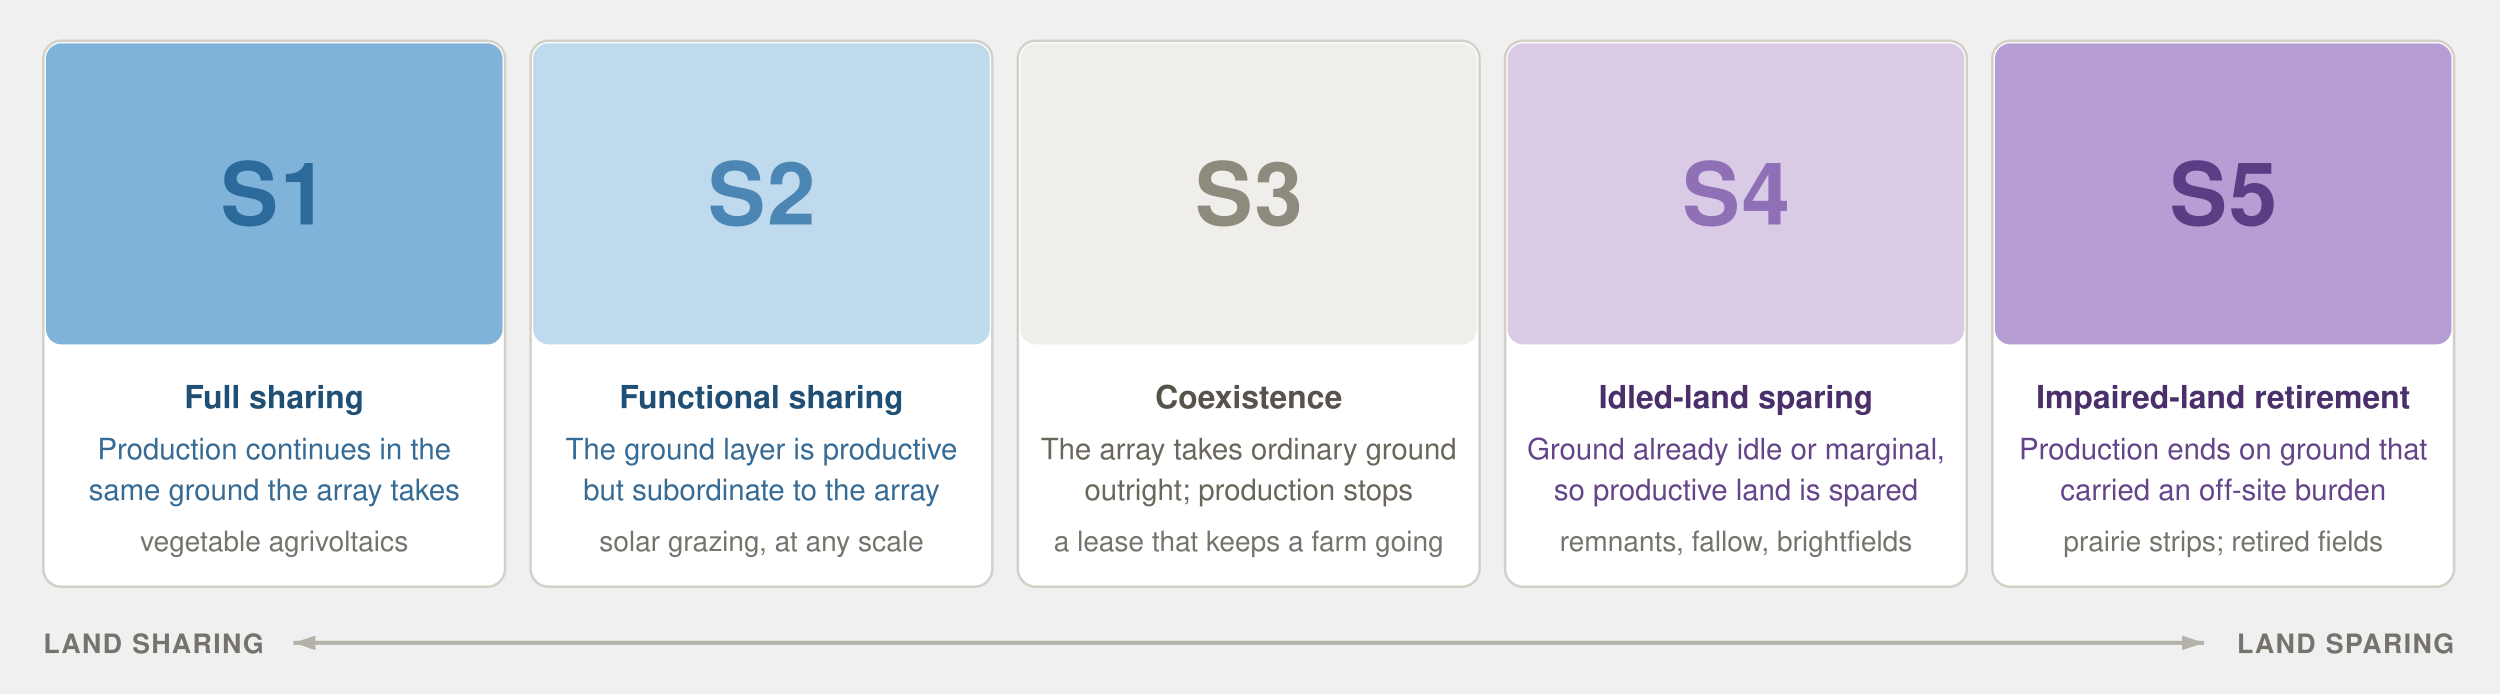
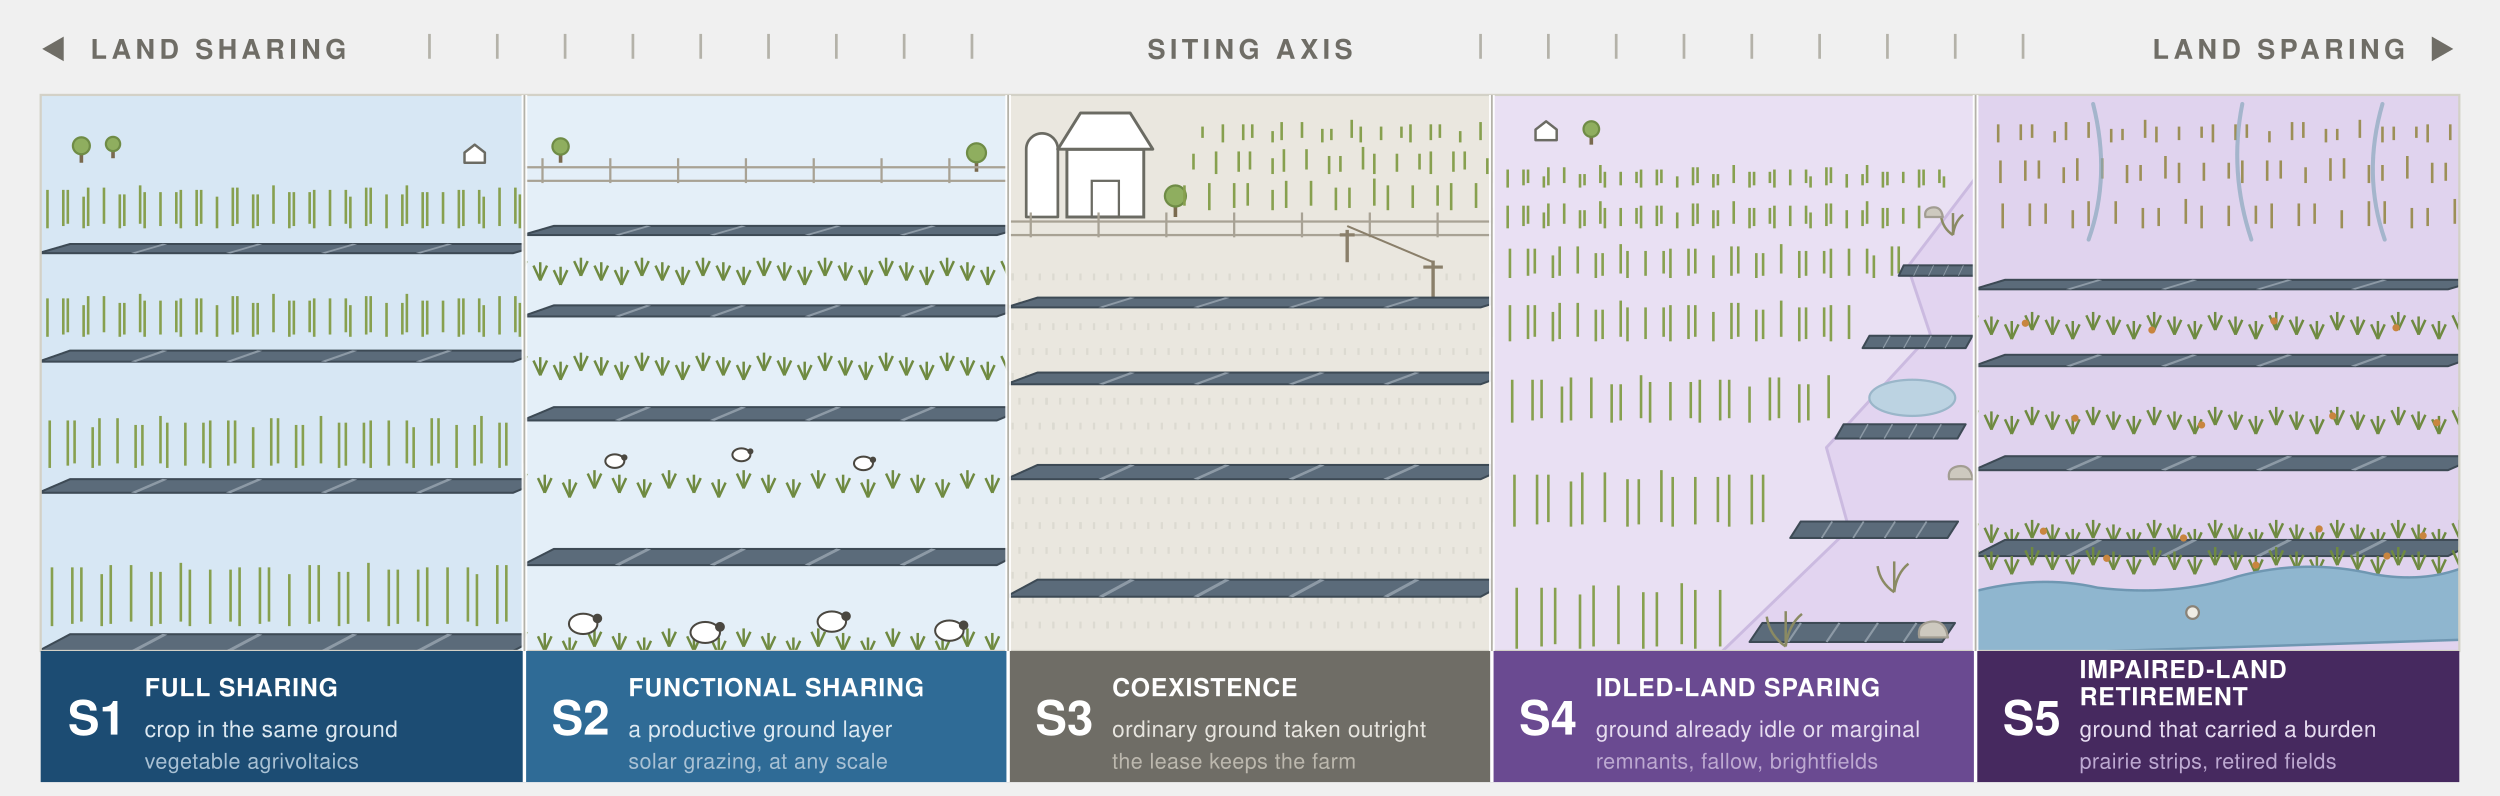
- <svg xmlns="http://www.w3.org/2000/svg" width="980" height="272" viewBox="0 0 980 272" role="img">
+ <svg xmlns="http://www.w3.org/2000/svg" width="1106" height="352" viewBox="0 0 1106 352" role="img">
  <style>
text{font-family:ui-sans-serif,system-ui,-apple-system,"Segoe UI",Helvetica,Arial,sans-serif}
- .pc{font-size:34px;font-weight:700;letter-spacing:.02em}
- .pn{font-size:12.5px;font-weight:600}
- .pd{font-size:11.5px}
- .pf{font-size:11px;fill:#75736c}
- .dir{font-size:10.5px;font-weight:700;letter-spacing:.05em;fill:#75736c}
- .sh{fill:#1f4f75}.shd{fill:#356b95}
- .ct{fill:#57534b}.ctd{fill:#6b665c}
- .sp{fill:#4a2f6b}.spd{fill:#65458a}
+ .hd{font-size:12px;font-weight:700;letter-spacing:.16em;fill:#6f6d66}
+ .cd{font-size:21px;font-weight:700;fill:#ffffff}
+ .nm{font-size:11px;font-weight:700;letter-spacing:.03em;fill:#ffffff}
+ .ca{font-size:10px;letter-spacing:.02em}
+ .ac{font-size:9.5px;letter-spacing:.02em}
+ .ca-b{fill:#dce8f1}.ac-b{fill:#a9c1d4}
+ .ca-n{fill:#e7e5df}.ac-n{fill:#bcb8ae}
+ .ca-p{fill:#e6dcf0}.ac-p{fill:#bda9d1}
</style>
  <defs>
-     <marker id="ar" viewBox="0 0 10 10" refX="9" refY="5" markerWidth="6" markerHeight="6" orient="auto">
-       <path d="M0,2 L9,5 L0,8 z" fill="#b4b2a9" />
-     </marker>
-     <marker id="al" viewBox="0 0 10 10" refX="1" refY="5" markerWidth="6" markerHeight="6" orient="auto">
-       <path d="M10,2 L1,5 L10,8 z" fill="#b4b2a9" />
-     </marker>
+     <g id="row">
+       <polygon points="0,0 60,0 64,-7 4,-7" fill="#5b6b7a" stroke="#3d4a55" stroke-width="0.9" stroke-linejoin="round" vector-effect="non-scaling-stroke" />
+       <g stroke="#8d9aa6" stroke-width="0.7" vector-effect="non-scaling-stroke">
+         <path d="M12,0 L16,-7 M24,0 L28,-7 M36,0 L40,-7 M48,0 L52,-7" />
+       </g>
+     </g>
+     <g id="tree">
+       <line x1="0" y1="0" x2="0" y2="-10" stroke="#7a6a4e" stroke-width="1.6" vector-effect="non-scaling-stroke" />
+       <circle cx="0" cy="-15" r="7.5" fill="#8fae5f" stroke="#6f8c46" stroke-width="1" vector-effect="non-scaling-stroke" />
+     </g>
+     <g id="house">
+       <polygon points="-9,0 -9,-9 0,-16 9,-9 9,0" fill="#ffffff" stroke="#6b6b63" stroke-width="1.1" stroke-linejoin="round" vector-effect="non-scaling-stroke" />
+     </g>
+     <g id="sheep">
+       <ellipse cx="0" cy="-4" rx="4.2" ry="3" fill="#ffffff" stroke="#4a4740" stroke-width="0.9" vector-effect="non-scaling-stroke" />
+       <circle cx="4.2" cy="-5.6" r="1.4" fill="#4a4740" />
+     </g>
+     <g id="tuft">
+       <line x1="0" y1="0" x2="-3" y2="-6.5" stroke="#6f8a41" stroke-width="1.1" vector-effect="non-scaling-stroke" />
+       <line x1="0" y1="0" x2="0" y2="-8" stroke="#6f8a41" stroke-width="1.1" vector-effect="non-scaling-stroke" />
+       <line x1="0" y1="0" x2="3" y2="-6.5" stroke="#6f8a41" stroke-width="1.1" vector-effect="non-scaling-stroke" />
+     </g>
+     <g id="scrub">
+       <path d="M0,0 q-6,-4 -7,-11 M0,0 q1,-8 6,-12 M0,0 v-13" fill="none" stroke="#8a8a63" stroke-width="1.1" vector-effect="non-scaling-stroke" />
+     </g>
+     <g id="pole">
+       <line x1="0" y1="0" x2="0" y2="-26" stroke="#8a7f6a" stroke-width="1.5" vector-effect="non-scaling-stroke" />
+       <line x1="-6" y1="-22" x2="6" y2="-22" stroke="#8a7f6a" stroke-width="1.4" vector-effect="non-scaling-stroke" />
+     </g>
+     <g id="stone">
+       <path d="M-6,0 q-1,-5 4,-6 q6,-1 7,6 z" fill="#cdc9bf" stroke="#a29d92" stroke-width="1" stroke-linejoin="round" vector-effect="non-scaling-stroke" />
+     </g>
+     <clipPath id="p0">
+       <rect x="18" y="42" width="214" height="246" />
+     </clipPath>
+     <clipPath id="p1">
+       <rect x="232" y="42" width="214" height="246" />
+     </clipPath>
+     <clipPath id="p2">
+       <rect x="446" y="42" width="214" height="246" />
+     </clipPath>
+     <clipPath id="p3">
+       <rect x="660" y="42" width="214" height="246" />
+     </clipPath>
+     <clipPath id="p4">
+       <rect x="874" y="42" width="214" height="246" />
+     </clipPath>
  </defs>
-   <rect x="17" y="16" width="181" height="214" rx="7" fill="#ffffff" stroke="#d3d1c7" stroke-width="1" />
-   <rect x="18" y="17" width="179" height="118" rx="6" fill="#7fb3d9" />
-   <text class="pc" x="107.5" y="88" text-anchor="middle" fill="#2c6a9b">S1</text>
-   <text class="pn sh" x="107.5" y="160" text-anchor="middle">Full sharing</text>
-   <text class="pd shd" x="107.5" y="180" text-anchor="middle">Production continues in the</text>
-   <text class="pd shd" x="107.5" y="196" text-anchor="middle">same ground the array takes</text>
-   <text class="pf" x="107.5" y="216" text-anchor="middle">vegetable agrivoltaics</text>
-   <rect x="208" y="16" width="181" height="214" rx="7" fill="#ffffff" stroke="#d3d1c7" stroke-width="1" />
-   <rect x="209" y="17" width="179" height="118" rx="6" fill="#bfdaec" />
-   <text class="pc" x="298.5" y="88" text-anchor="middle" fill="#4b86b4">S2</text>
-   <text class="pn sh" x="298.5" y="160" text-anchor="middle">Functional sharing</text>
-   <text class="pd shd" x="298.5" y="180" text-anchor="middle">The ground layer is productive</text>
-   <text class="pd shd" x="298.5" y="196" text-anchor="middle">but subordinate to the array</text>
-   <text class="pf" x="298.5" y="216" text-anchor="middle">solar grazing, at any scale</text>
-   <rect x="399" y="16" width="181" height="214" rx="7" fill="#ffffff" stroke="#d3d1c7" stroke-width="1" />
-   <rect x="400" y="17" width="179" height="118" rx="6" fill="#efeeea" />
-   <text class="pc" x="489.5" y="88" text-anchor="middle" fill="#8f8a7e">S3</text>
-   <text class="pn ct" x="489.5" y="160" text-anchor="middle">Coexistence</text>
-   <text class="pd ctd" x="489.5" y="180" text-anchor="middle">The array takes ordinary ground</text>
-   <text class="pd ctd" x="489.5" y="196" text-anchor="middle">outright; production stops</text>
-   <text class="pf" x="489.5" y="216" text-anchor="middle">a lease that keeps a farm going</text>
-   <rect x="590" y="16" width="181" height="214" rx="7" fill="#ffffff" stroke="#d3d1c7" stroke-width="1" />
-   <rect x="591" y="17" width="179" height="118" rx="6" fill="#d9cbe6" />
-   <text class="pc" x="680.5" y="88" text-anchor="middle" fill="#8f70b7">S4</text>
-   <text class="pn sp" x="680.5" y="160" text-anchor="middle">Idled-land sparing</text>
-   <text class="pd spd" x="680.5" y="180" text-anchor="middle">Ground already idle or marginal,</text>
-   <text class="pd spd" x="680.5" y="196" text-anchor="middle">so productive land is spared</text>
-   <text class="pf" x="680.5" y="216" text-anchor="middle">remnants, fallow, brightfields</text>
-   <rect x="781" y="16" width="181" height="214" rx="7" fill="#ffffff" stroke="#d3d1c7" stroke-width="1" />
-   <rect x="782" y="17" width="179" height="118" rx="6" fill="#b69ed4" />
-   <text class="pc" x="871.5" y="88" text-anchor="middle" fill="#5a3d84">S5</text>
-   <text class="pn sp" x="871.5" y="160" text-anchor="middle">Impaired-land retirement</text>
-   <text class="pd spd" x="871.5" y="180" text-anchor="middle">Production ends on ground that</text>
-   <text class="pd spd" x="871.5" y="196" text-anchor="middle">carried an off-site burden</text>
-   <text class="pf" x="871.5" y="216" text-anchor="middle">prairie strips; retired fields</text>
-   <text class="dir" x="17" y="256">LAND SHARING</text>
-   <line x1="115" y1="252" x2="864" y2="252" stroke="#b4b2a9" stroke-width="1.6" marker-start="url(#al)" marker-end="url(#ar)" />
-   <text class="dir" x="962" y="256" text-anchor="end">LAND SPARING</text>
+   <text class="hd" x="18" y="26">◀</text>
+   <text class="hd" x="40" y="26">LAND SHARING</text>
+   <g stroke="#b4b2a9" stroke-width="1.2">
+     <path d="M190,15 v11 M220,15 v11 M250,15 v11 M280,15 v11 M310,15 v11 M340,15 v11 M370,15 v11 M400,15 v11 M430,15 v11" />
+   </g>
+   <text class="hd" x="553" y="26" text-anchor="middle">SITING AXIS</text>
+   <g stroke="#b4b2a9" stroke-width="1.2">
+     <path d="M655,15 v11 M685,15 v11 M715,15 v11 M745,15 v11 M775,15 v11 M805,15 v11 M835,15 v11 M865,15 v11 M895,15 v11" />
+   </g>
+   <text class="hd" x="1064" y="26" text-anchor="end">LAND SPARING</text>
+   <text class="hd" x="1086" y="26" text-anchor="end">▶</text>
+   <g clip-path="url(#p0)">
+     <rect x="18" y="42" width="214" height="246" fill="#d7e7f4" />
+     <use href="#tree" transform="translate(36,72) scale(0.5)" />
+     <use href="#tree" transform="translate(50,70) scale(0.42)" />
+     <use href="#house" transform="translate(210,72) scale(0.5)" />
+     <g stroke="#87a04f" stroke-width="1.15">
+       <path d="M14,99 v-14 M21,101 v-17 M28,100 v-16 M30,99 v-15 M37,101 v-14 M39,100 v-17 M46,99 v-16 M53,101 v-15 M55,100 v-14 M62,99 v-17 M64,101 v-16 M71,100 v-15 M78,99 v-14 M80,101 v-17 M87,100 v-16 M89,99 v-15 M96,101 v-14 M103,100 v-17 M105,99 v-16 M112,101 v-15 M114,100 v-14 M121,99 v-17 M128,101 v-16 M130,100 v-15 M137,99 v-14 M139,101 v-17 M146,100 v-16 M153,99 v-15 M155,101 v-14 M162,100 v-17 M164,99 v-16 M171,101 v-15 M178,100 v-14 M180,99 v-17 M187,101 v-16 M189,100 v-15 M196,99 v-14 M203,101 v-17 M205,100 v-16 M212,99 v-15 M214,101 v-14 M221,100 v-17 M228,99 v-16 M230,101 v-15" />
+     </g>
+     <use href="#row" transform="translate(17,112) scale(3.5,0.58)" />
+     <g stroke="#87a04f" stroke-width="1.15">
+       <path d="M14,147 v-14 M21,149 v-17 M28,148 v-16 M30,147 v-15 M37,149 v-14 M39,148 v-17 M46,147 v-16 M53,149 v-15 M55,148 v-14 M62,147 v-17 M64,149 v-16 M71,148 v-15 M78,147 v-14 M80,149 v-17 M87,148 v-16 M89,147 v-15 M96,149 v-14 M103,148 v-17 M105,147 v-16 M112,149 v-15 M114,148 v-14 M121,147 v-17 M128,149 v-16 M130,148 v-15 M137,147 v-14 M139,149 v-17 M146,148 v-16 M153,147 v-15 M155,149 v-14 M162,148 v-17 M164,147 v-16 M171,149 v-15 M178,148 v-14 M180,147 v-17 M187,149 v-16 M189,148 v-15 M196,147 v-14 M203,149 v-17 M205,148 v-16 M212,147 v-15 M214,149 v-14 M221,148 v-17 M228,147 v-16 M230,149 v-15" />
+     </g>
+     <use href="#row" transform="translate(17,160) scale(3.5,0.7)" />
+     <g stroke="#87a04f" stroke-width="1.15">
+       <path d="M14,205 v-18 M22,207 v-21 M30,206 v-20 M33,205 v-19 M41,207 v-18 M44,206 v-21 M52,205 v-20 M60,207 v-19 M63,206 v-18 M71,205 v-21 M74,207 v-20 M82,206 v-19 M90,205 v-18 M93,207 v-21 M101,206 v-20 M104,205 v-19 M112,207 v-18 M120,206 v-21 M123,205 v-20 M131,207 v-19 M134,206 v-18 M142,205 v-21 M150,207 v-20 M153,206 v-19 M161,205 v-18 M164,207 v-21 M172,206 v-20 M180,205 v-19 M183,207 v-18 M191,206 v-21 M194,205 v-20 M202,207 v-19 M210,206 v-18 M213,205 v-21 M221,207 v-20 M224,206 v-19 M232,205 v-18" />
+     </g>
+     <use href="#row" transform="translate(17,218) scale(3.5,0.86)" />
+     <g stroke="#87a04f" stroke-width="1.15">
+       <path d="M14,275 v-23 M23,277 v-26 M32,276 v-25 M36,275 v-24 M45,277 v-23 M49,276 v-26 M58,275 v-25 M67,277 v-24 M71,276 v-23 M80,275 v-26 M84,277 v-25 M93,276 v-24 M102,275 v-23 M106,277 v-26 M115,276 v-25 M119,275 v-24 M128,277 v-23 M137,276 v-26 M141,275 v-25 M150,277 v-24 M154,276 v-23 M163,275 v-26 M172,277 v-25 M176,276 v-24 M185,275 v-23 M189,277 v-26 M198,276 v-25 M207,275 v-24 M211,277 v-23 M220,276 v-26 M224,275 v-25 M233,277 v-24" />
+     </g>
+     <use href="#row" transform="translate(17,288) scale(3.5,1.06)" />
+   </g>
+   <g clip-path="url(#p1)">
+     <rect x="232" y="42" width="214" height="246" fill="#e4eff8" />
+     <use href="#tree" transform="translate(248,72) scale(0.48)" />
+     <use href="#tree" transform="translate(432,76) scale(0.56)" />
+     <g stroke="#a8a294" stroke-width="1">
+       <path d="M232,80 h214 M232,74 h214" />
+       <path d="M240,81 v-11" />
+       <path d="M270,81 v-11" />
+       <path d="M300,81 v-11" />
+       <path d="M330,81 v-11" />
+       <path d="M360,81 v-11" />
+       <path d="M390,81 v-11" />
+       <path d="M420,81 v-11" />
+     </g>
+     <use href="#row" transform="translate(231,104) scale(3.5,0.58)" />
+     <use href="#tuft" x="230" y="122" />
+     <use href="#tuft" x="239" y="124" />
+     <use href="#tuft" x="248" y="126" />
+     <use href="#tuft" x="257" y="122" />
+     <use href="#tuft" x="266" y="124" />
+     <use href="#tuft" x="275" y="126" />
+     <use href="#tuft" x="284" y="122" />
+     <use href="#tuft" x="293" y="124" />
+     <use href="#tuft" x="302" y="126" />
+     <use href="#tuft" x="311" y="122" />
+     <use href="#tuft" x="320" y="124" />
+     <use href="#tuft" x="329" y="126" />
+     <use href="#tuft" x="338" y="122" />
+     <use href="#tuft" x="347" y="124" />
+     <use href="#tuft" x="356" y="126" />
+     <use href="#tuft" x="365" y="122" />
+     <use href="#tuft" x="374" y="124" />
+     <use href="#tuft" x="383" y="126" />
+     <use href="#tuft" x="392" y="122" />
+     <use href="#tuft" x="401" y="124" />
+     <use href="#tuft" x="410" y="126" />
+     <use href="#tuft" x="419" y="122" />
+     <use href="#tuft" x="428" y="124" />
+     <use href="#tuft" x="437" y="126" />
+     <use href="#tuft" x="446" y="122" />
+     <use href="#row" transform="translate(231,140) scale(3.5,0.7)" />
+     <use href="#tuft" x="230" y="164" />
+     <use href="#tuft" x="239" y="166" />
+     <use href="#tuft" x="248" y="168" />
+     <use href="#tuft" x="257" y="164" />
+     <use href="#tuft" x="266" y="166" />
+     <use href="#tuft" x="275" y="168" />
+     <use href="#tuft" x="284" y="164" />
+     <use href="#tuft" x="293" y="166" />
+     <use href="#tuft" x="302" y="168" />
+     <use href="#tuft" x="311" y="164" />
+     <use href="#tuft" x="320" y="166" />
+     <use href="#tuft" x="329" y="168" />
+     <use href="#tuft" x="338" y="164" />
+     <use href="#tuft" x="347" y="166" />
+     <use href="#tuft" x="356" y="168" />
+     <use href="#tuft" x="365" y="164" />
+     <use href="#tuft" x="374" y="166" />
+     <use href="#tuft" x="383" y="168" />
+     <use href="#tuft" x="392" y="164" />
+     <use href="#tuft" x="401" y="166" />
+     <use href="#tuft" x="410" y="168" />
+     <use href="#tuft" x="419" y="164" />
+     <use href="#tuft" x="428" y="166" />
+     <use href="#tuft" x="437" y="168" />
+     <use href="#tuft" x="446" y="164" />
+     <use href="#row" transform="translate(231,186) scale(3.5,0.84)" />
+     <use href="#tuft" x="230" y="216" />
+     <use href="#tuft" x="241" y="218" />
+     <use href="#tuft" x="252" y="220" />
+     <use href="#tuft" x="263" y="216" />
+     <use href="#tuft" x="274" y="218" />
+     <use href="#tuft" x="285" y="220" />
+     <use href="#tuft" x="296" y="216" />
+     <use href="#tuft" x="307" y="218" />
+     <use href="#tuft" x="318" y="220" />
+     <use href="#tuft" x="329" y="216" />
+     <use href="#tuft" x="340" y="218" />
+     <use href="#tuft" x="351" y="220" />
+     <use href="#tuft" x="362" y="216" />
+     <use href="#tuft" x="373" y="218" />
+     <use href="#tuft" x="384" y="220" />
+     <use href="#tuft" x="395" y="216" />
+     <use href="#tuft" x="406" y="218" />
+     <use href="#tuft" x="417" y="220" />
+     <use href="#tuft" x="428" y="216" />
+     <use href="#tuft" x="439" y="218" />
+     <use href="#row" transform="translate(231,250) scale(3.5,1.02)" />
+     <use href="#tuft" x="230" y="286" />
+     <use href="#tuft" x="241" y="288" />
+     <use href="#tuft" x="252" y="290" />
+     <use href="#tuft" x="263" y="286" />
+     <use href="#tuft" x="274" y="288" />
+     <use href="#tuft" x="285" y="290" />
+     <use href="#tuft" x="296" y="286" />
+     <use href="#tuft" x="307" y="288" />
+     <use href="#tuft" x="318" y="290" />
+     <use href="#tuft" x="329" y="286" />
+     <use href="#tuft" x="340" y="288" />
+     <use href="#tuft" x="351" y="290" />
+     <use href="#tuft" x="362" y="286" />
+     <use href="#tuft" x="373" y="288" />
+     <use href="#tuft" x="384" y="290" />
+     <use href="#tuft" x="395" y="286" />
+     <use href="#tuft" x="406" y="288" />
+     <use href="#tuft" x="417" y="290" />
+     <use href="#tuft" x="428" y="286" />
+     <use href="#tuft" x="439" y="288" />
+     <use href="#sheep" transform="translate(272,208) scale(1.0)" />
+     <use href="#sheep" transform="translate(328,205) scale(0.95)" />
+     <use href="#sheep" transform="translate(382,209) scale(1.0)" />
+     <use href="#sheep" transform="translate(258,282) scale(1.5)" />
+     <use href="#sheep" transform="translate(312,286) scale(1.55)" />
+     <use href="#sheep" transform="translate(368,281) scale(1.5)" />
+     <use href="#sheep" transform="translate(420,285) scale(1.5)" />
+   </g>
+   <g clip-path="url(#p2)">
+     <rect x="446" y="42" width="214" height="246" fill="#eae7df" />
+     <path d="M454,96 v-30 a7,7 0 0 1 14,0 v30 z" fill="#ffffff" stroke="#6b6b63" stroke-width="1.2" stroke-linejoin="round" />
+     <rect x="472" y="66" width="34" height="30" fill="#ffffff" stroke="#6b6b63" stroke-width="1.3" />
+     <polygon points="468,66 478,50 500,50 510,66" fill="#ffffff" stroke="#6b6b63" stroke-width="1.3" stroke-linejoin="round" />
+     <rect x="483" y="80" width="12" height="16" fill="none" stroke="#6b6b63" stroke-width="1" />
+     <use href="#tree" transform="translate(520,96) scale(0.62)" />
+     <g stroke="#87a04f" stroke-width="1.15">
+       <path d="M532,61 v-5 M541,63 v-8 M550,62 v-7 M554,61 v-6 M563,63 v-5 M567,62 v-8 M576,61 v-7 M585,63 v-6 M589,62 v-5 M598,61 v-8 M602,63 v-7 M611,62 v-6 M620,61 v-5 M624,63 v-8 M633,62 v-7 M637,61 v-6 M646,63 v-5 M655,62 v-8" />
+     </g>
+     <g stroke="#87a04f" stroke-width="1.15">
+       <path d="M528,75 v-7 M538,77 v-10 M548,76 v-9 M553,75 v-8 M563,77 v-7 M568,76 v-10 M578,75 v-9 M588,77 v-8 M593,76 v-7 M603,75 v-10 M608,77 v-9 M618,76 v-8 M628,75 v-7 M633,77 v-10 M643,76 v-9 M648,75 v-8 M658,77 v-7" />
+     </g>
+     <g stroke="#87a04f" stroke-width="1.15">
+       <path d="M524,91 v-9 M535,93 v-12 M546,92 v-11 M552,91 v-10 M563,93 v-9 M569,92 v-12 M580,91 v-11 M591,93 v-10 M597,92 v-9 M608,91 v-12 M614,93 v-11 M625,92 v-10 M636,91 v-9 M642,93 v-12 M653,92 v-11" />
+     </g>
+     <g stroke="#a8a294" stroke-width="1">
+       <path d="M446,104 h214 M446,98 h214" />
+       <path d="M456,105 v-11" />
+       <path d="M486,105 v-11" />
+       <path d="M516,105 v-11" />
+       <path d="M546,105 v-11" />
+       <path d="M576,105 v-11" />
+       <path d="M606,105 v-11" />
+       <path d="M636,105 v-11" />
+     </g>
+     <g stroke="#dcdad1" stroke-width="1">
+       <path d="M448,124 v-3" />
+       <path d="M454,124 v-3" />
+       <path d="M460,124 v-3" />
+       <path d="M466,124 v-3" />
+       <path d="M472,124 v-3" />
+       <path d="M478,124 v-3" />
+       <path d="M484,124 v-3" />
+       <path d="M490,124 v-3" />
+       <path d="M496,124 v-3" />
+       <path d="M502,124 v-3" />
+       <path d="M508,124 v-3" />
+       <path d="M514,124 v-3" />
+       <path d="M520,124 v-3" />
+       <path d="M526,124 v-3" />
+       <path d="M532,124 v-3" />
+       <path d="M538,124 v-3" />
+       <path d="M544,124 v-3" />
+       <path d="M550,124 v-3" />
+       <path d="M556,124 v-3" />
+       <path d="M562,124 v-3" />
+       <path d="M568,124 v-3" />
+       <path d="M574,124 v-3" />
+       <path d="M580,124 v-3" />
+       <path d="M586,124 v-3" />
+       <path d="M592,124 v-3" />
+       <path d="M598,124 v-3" />
+       <path d="M604,124 v-3" />
+       <path d="M610,124 v-3" />
+       <path d="M616,124 v-3" />
+       <path d="M622,124 v-3" />
+       <path d="M628,124 v-3" />
+       <path d="M634,124 v-3" />
+       <path d="M640,124 v-3" />
+       <path d="M646,124 v-3" />
+       <path d="M652,124 v-3" />
+       <path d="M448,124 v-3" />
+       <path d="M451,135 v-3" />
+       <path d="M457,135 v-3" />
+       <path d="M463,135 v-3" />
+       <path d="M469,135 v-3" />
+       <path d="M475,135 v-3" />
+       <path d="M481,135 v-3" />
+       <path d="M487,135 v-3" />
+       <path d="M493,135 v-3" />
+       <path d="M499,135 v-3" />
+       <path d="M505,135 v-3" />
+       <path d="M511,135 v-3" />
+       <path d="M517,135 v-3" />
+       <path d="M523,135 v-3" />
+       <path d="M529,135 v-3" />
+       <path d="M535,135 v-3" />
+       <path d="M541,135 v-3" />
+       <path d="M547,135 v-3" />
+       <path d="M553,135 v-3" />
+       <path d="M559,135 v-3" />
+       <path d="M565,135 v-3" />
+       <path d="M571,135 v-3" />
+       <path d="M577,135 v-3" />
+       <path d="M583,135 v-3" />
+       <path d="M589,135 v-3" />
+       <path d="M595,135 v-3" />
+       <path d="M601,135 v-3" />
+       <path d="M607,135 v-3" />
+       <path d="M613,135 v-3" />
+       <path d="M619,135 v-3" />
+       <path d="M625,135 v-3" />
+       <path d="M631,135 v-3" />
+       <path d="M637,135 v-3" />
+       <path d="M643,135 v-3" />
+       <path d="M649,135 v-3" />
+       <path d="M655,135 v-3" />
+       <path d="M451,135 v-3" />
+       <path d="M454,146 v-3" />
+       <path d="M460,146 v-3" />
+       <path d="M466,146 v-3" />
+       <path d="M472,146 v-3" />
+       <path d="M478,146 v-3" />
+       <path d="M484,146 v-3" />
+       <path d="M490,146 v-3" />
+       <path d="M496,146 v-3" />
+       <path d="M502,146 v-3" />
+       <path d="M508,146 v-3" />
+       <path d="M514,146 v-3" />
+       <path d="M520,146 v-3" />
+       <path d="M526,146 v-3" />
+       <path d="M532,146 v-3" />
+       <path d="M538,146 v-3" />
+       <path d="M544,146 v-3" />
+       <path d="M550,146 v-3" />
+       <path d="M556,146 v-3" />
+       <path d="M562,146 v-3" />
+       <path d="M568,146 v-3" />
+       <path d="M574,146 v-3" />
+       <path d="M580,146 v-3" />
+       <path d="M586,146 v-3" />
+       <path d="M592,146 v-3" />
+       <path d="M598,146 v-3" />
+       <path d="M604,146 v-3" />
+       <path d="M610,146 v-3" />
+       <path d="M616,146 v-3" />
+       <path d="M622,146 v-3" />
+       <path d="M628,146 v-3" />
+       <path d="M634,146 v-3" />
+       <path d="M640,146 v-3" />
+       <path d="M646,146 v-3" />
+       <path d="M652,146 v-3" />
+       <path d="M448,146 v-3" />
+       <path d="M454,146 v-3" />
+       <path d="M457,157 v-3" />
+       <path d="M463,157 v-3" />
+       <path d="M469,157 v-3" />
+       <path d="M475,157 v-3" />
+       <path d="M481,157 v-3" />
+       <path d="M487,157 v-3" />
+       <path d="M493,157 v-3" />
+       <path d="M499,157 v-3" />
+       <path d="M505,157 v-3" />
+       <path d="M511,157 v-3" />
+       <path d="M517,157 v-3" />
+       <path d="M523,157 v-3" />
+       <path d="M529,157 v-3" />
+       <path d="M535,157 v-3" />
+       <path d="M541,157 v-3" />
+       <path d="M547,157 v-3" />
+       <path d="M553,157 v-3" />
+       <path d="M559,157 v-3" />
+       <path d="M565,157 v-3" />
+       <path d="M571,157 v-3" />
+       <path d="M577,157 v-3" />
+       <path d="M583,157 v-3" />
+       <path d="M589,157 v-3" />
+       <path d="M595,157 v-3" />
+       <path d="M601,157 v-3" />
+       <path d="M607,157 v-3" />
+       <path d="M613,157 v-3" />
+       <path d="M619,157 v-3" />
+       <path d="M625,157 v-3" />
+       <path d="M631,157 v-3" />
+       <path d="M637,157 v-3" />
+       <path d="M643,157 v-3" />
+       <path d="M649,157 v-3" />
+       <path d="M655,157 v-3" />
+       <path d="M451,157 v-3" />
+       <path d="M457,157 v-3" />
+       <path d="M460,168 v-3" />
+       <path d="M466,168 v-3" />
+       <path d="M472,168 v-3" />
+       <path d="M478,168 v-3" />
+       <path d="M484,168 v-3" />
+       <path d="M490,168 v-3" />
+       <path d="M496,168 v-3" />
+       <path d="M502,168 v-3" />
+       <path d="M508,168 v-3" />
+       <path d="M514,168 v-3" />
+       <path d="M520,168 v-3" />
+       <path d="M526,168 v-3" />
+       <path d="M532,168 v-3" />
+       <path d="M538,168 v-3" />
+       <path d="M544,168 v-3" />
+       <path d="M550,168 v-3" />
+       <path d="M556,168 v-3" />
+       <path d="M562,168 v-3" />
+       <path d="M568,168 v-3" />
+       <path d="M574,168 v-3" />
+       <path d="M580,168 v-3" />
+       <path d="M586,168 v-3" />
+       <path d="M592,168 v-3" />
+       <path d="M598,168 v-3" />
+       <path d="M604,168 v-3" />
+       <path d="M610,168 v-3" />
+       <path d="M616,168 v-3" />
+       <path d="M622,168 v-3" />
+       <path d="M628,168 v-3" />
+       <path d="M634,168 v-3" />
+       <path d="M640,168 v-3" />
+       <path d="M646,168 v-3" />
+       <path d="M652,168 v-3" />
+       <path d="M448,168 v-3" />
+       <path d="M454,168 v-3" />
+       <path d="M460,168 v-3" />
+       <path d="M463,179 v-3" />
+       <path d="M469,179 v-3" />
+       <path d="M475,179 v-3" />
+       <path d="M481,179 v-3" />
+       <path d="M487,179 v-3" />
+       <path d="M493,179 v-3" />
+       <path d="M499,179 v-3" />
+       <path d="M505,179 v-3" />
+       <path d="M511,179 v-3" />
+       <path d="M517,179 v-3" />
+       <path d="M523,179 v-3" />
+       <path d="M529,179 v-3" />
+       <path d="M535,179 v-3" />
+       <path d="M541,179 v-3" />
+       <path d="M547,179 v-3" />
+       <path d="M553,179 v-3" />
+       <path d="M559,179 v-3" />
+       <path d="M565,179 v-3" />
+       <path d="M571,179 v-3" />
+       <path d="M577,179 v-3" />
+       <path d="M583,179 v-3" />
+       <path d="M589,179 v-3" />
+       <path d="M595,179 v-3" />
+       <path d="M601,179 v-3" />
+       <path d="M607,179 v-3" />
+       <path d="M613,179 v-3" />
+       <path d="M619,179 v-3" />
+       <path d="M625,179 v-3" />
+       <path d="M631,179 v-3" />
+       <path d="M637,179 v-3" />
+       <path d="M643,179 v-3" />
+       <path d="M649,179 v-3" />
+       <path d="M655,179 v-3" />
+       <path d="M451,179 v-3" />
+       <path d="M457,179 v-3" />
+       <path d="M463,179 v-3" />
+       <path d="M466,190 v-3" />
+       <path d="M472,190 v-3" />
+       <path d="M478,190 v-3" />
+       <path d="M484,190 v-3" />
+       <path d="M490,190 v-3" />
+       <path d="M496,190 v-3" />
+       <path d="M502,190 v-3" />
+       <path d="M508,190 v-3" />
+       <path d="M514,190 v-3" />
+       <path d="M520,190 v-3" />
+       <path d="M526,190 v-3" />
+       <path d="M532,190 v-3" />
+       <path d="M538,190 v-3" />
+       <path d="M544,190 v-3" />
+       <path d="M550,190 v-3" />
+       <path d="M556,190 v-3" />
+       <path d="M562,190 v-3" />
+       <path d="M568,190 v-3" />
+       <path d="M574,190 v-3" />
+       <path d="M580,190 v-3" />
+       <path d="M586,190 v-3" />
+       <path d="M592,190 v-3" />
+       <path d="M598,190 v-3" />
+       <path d="M604,190 v-3" />
+       <path d="M610,190 v-3" />
+       <path d="M616,190 v-3" />
+       <path d="M622,190 v-3" />
+       <path d="M628,190 v-3" />
+       <path d="M634,190 v-3" />
+       <path d="M640,190 v-3" />
+       <path d="M646,190 v-3" />
+       <path d="M652,190 v-3" />
+       <path d="M448,190 v-3" />
+       <path d="M454,190 v-3" />
+       <path d="M460,190 v-3" />
+       <path d="M466,190 v-3" />
+       <path d="M469,201 v-3" />
+       <path d="M475,201 v-3" />
+       <path d="M481,201 v-3" />
+       <path d="M487,201 v-3" />
+       <path d="M493,201 v-3" />
+       <path d="M499,201 v-3" />
+       <path d="M505,201 v-3" />
+       <path d="M511,201 v-3" />
+       <path d="M517,201 v-3" />
+       <path d="M523,201 v-3" />
+       <path d="M529,201 v-3" />
+       <path d="M535,201 v-3" />
+       <path d="M541,201 v-3" />
+       <path d="M547,201 v-3" />
+       <path d="M553,201 v-3" />
+       <path d="M559,201 v-3" />
+       <path d="M565,201 v-3" />
+       <path d="M571,201 v-3" />
+       <path d="M577,201 v-3" />
+       <path d="M583,201 v-3" />
+       <path d="M589,201 v-3" />
+       <path d="M595,201 v-3" />
+       <path d="M601,201 v-3" />
+       <path d="M607,201 v-3" />
+       <path d="M613,201 v-3" />
+       <path d="M619,201 v-3" />
+       <path d="M625,201 v-3" />
+       <path d="M631,201 v-3" />
+       <path d="M637,201 v-3" />
+       <path d="M643,201 v-3" />
+       <path d="M649,201 v-3" />
+       <path d="M655,201 v-3" />
+       <path d="M451,201 v-3" />
+       <path d="M457,201 v-3" />
+       <path d="M463,201 v-3" />
+       <path d="M469,201 v-3" />
+       <path d="M472,212 v-3" />
+       <path d="M478,212 v-3" />
+       <path d="M484,212 v-3" />
+       <path d="M490,212 v-3" />
+       <path d="M496,212 v-3" />
+       <path d="M502,212 v-3" />
+       <path d="M508,212 v-3" />
+       <path d="M514,212 v-3" />
+       <path d="M520,212 v-3" />
+       <path d="M526,212 v-3" />
+       <path d="M532,212 v-3" />
+       <path d="M538,212 v-3" />
+       <path d="M544,212 v-3" />
+       <path d="M550,212 v-3" />
+       <path d="M556,212 v-3" />
+       <path d="M562,212 v-3" />
+       <path d="M568,212 v-3" />
+       <path d="M574,212 v-3" />
+       <path d="M580,212 v-3" />
+       <path d="M586,212 v-3" />
+       <path d="M592,212 v-3" />
+       <path d="M598,212 v-3" />
+       <path d="M604,212 v-3" />
+       <path d="M610,212 v-3" />
+       <path d="M616,212 v-3" />
+       <path d="M622,212 v-3" />
+       <path d="M628,212 v-3" />
+       <path d="M634,212 v-3" />
+       <path d="M640,212 v-3" />
+       <path d="M646,212 v-3" />
+       <path d="M652,212 v-3" />
+       <path d="M448,212 v-3" />
+       <path d="M454,212 v-3" />
+       <path d="M460,212 v-3" />
+       <path d="M466,212 v-3" />
+       <path d="M472,212 v-3" />
+       <path d="M475,223 v-3" />
+       <path d="M481,223 v-3" />
+       <path d="M487,223 v-3" />
+       <path d="M493,223 v-3" />
+       <path d="M499,223 v-3" />
+       <path d="M505,223 v-3" />
+       <path d="M511,223 v-3" />
+       <path d="M517,223 v-3" />
+       <path d="M523,223 v-3" />
+       <path d="M529,223 v-3" />
+       <path d="M535,223 v-3" />
+       <path d="M541,223 v-3" />
+       <path d="M547,223 v-3" />
+       <path d="M553,223 v-3" />
+       <path d="M559,223 v-3" />
+       <path d="M565,223 v-3" />
+       <path d="M571,223 v-3" />
+       <path d="M577,223 v-3" />
+       <path d="M583,223 v-3" />
+       <path d="M589,223 v-3" />
+       <path d="M595,223 v-3" />
+       <path d="M601,223 v-3" />
+       <path d="M607,223 v-3" />
+       <path d="M613,223 v-3" />
+       <path d="M619,223 v-3" />
+       <path d="M625,223 v-3" />
+       <path d="M631,223 v-3" />
+       <path d="M637,223 v-3" />
+       <path d="M643,223 v-3" />
+       <path d="M649,223 v-3" />
+       <path d="M655,223 v-3" />
+       <path d="M451,223 v-3" />
+       <path d="M457,223 v-3" />
+       <path d="M463,223 v-3" />
+       <path d="M469,223 v-3" />
+       <path d="M475,223 v-3" />
+       <path d="M478,234 v-3" />
+       <path d="M484,234 v-3" />
+       <path d="M490,234 v-3" />
+       <path d="M496,234 v-3" />
+       <path d="M502,234 v-3" />
+       <path d="M508,234 v-3" />
+       <path d="M514,234 v-3" />
+       <path d="M520,234 v-3" />
+       <path d="M526,234 v-3" />
+       <path d="M532,234 v-3" />
+       <path d="M538,234 v-3" />
+       <path d="M544,234 v-3" />
+       <path d="M550,234 v-3" />
+       <path d="M556,234 v-3" />
+       <path d="M562,234 v-3" />
+       <path d="M568,234 v-3" />
+       <path d="M574,234 v-3" />
+       <path d="M580,234 v-3" />
+       <path d="M586,234 v-3" />
+       <path d="M592,234 v-3" />
+       <path d="M598,234 v-3" />
+       <path d="M604,234 v-3" />
+       <path d="M610,234 v-3" />
+       <path d="M616,234 v-3" />
+       <path d="M622,234 v-3" />
+       <path d="M628,234 v-3" />
+       <path d="M634,234 v-3" />
+       <path d="M640,234 v-3" />
+       <path d="M646,234 v-3" />
+       <path d="M652,234 v-3" />
+       <path d="M448,234 v-3" />
+       <path d="M454,234 v-3" />
+       <path d="M460,234 v-3" />
+       <path d="M466,234 v-3" />
+       <path d="M472,234 v-3" />
+       <path d="M478,234 v-3" />
+       <path d="M481,245 v-3" />
+       <path d="M487,245 v-3" />
+       <path d="M493,245 v-3" />
+       <path d="M499,245 v-3" />
+       <path d="M505,245 v-3" />
+       <path d="M511,245 v-3" />
+       <path d="M517,245 v-3" />
+       <path d="M523,245 v-3" />
+       <path d="M529,245 v-3" />
+       <path d="M535,245 v-3" />
+       <path d="M541,245 v-3" />
+       <path d="M547,245 v-3" />
+       <path d="M553,245 v-3" />
+       <path d="M559,245 v-3" />
+       <path d="M565,245 v-3" />
+       <path d="M571,245 v-3" />
+       <path d="M577,245 v-3" />
+       <path d="M583,245 v-3" />
+       <path d="M589,245 v-3" />
+       <path d="M595,245 v-3" />
+       <path d="M601,245 v-3" />
+       <path d="M607,245 v-3" />
+       <path d="M613,245 v-3" />
+       <path d="M619,245 v-3" />
+       <path d="M625,245 v-3" />
+       <path d="M631,245 v-3" />
+       <path d="M637,245 v-3" />
+       <path d="M643,245 v-3" />
+       <path d="M649,245 v-3" />
+       <path d="M655,245 v-3" />
+       <path d="M451,245 v-3" />
+       <path d="M457,245 v-3" />
+       <path d="M463,245 v-3" />
+       <path d="M469,245 v-3" />
+       <path d="M475,245 v-3" />
+       <path d="M481,245 v-3" />
+       <path d="M484,256 v-3" />
+       <path d="M490,256 v-3" />
+       <path d="M496,256 v-3" />
+       <path d="M502,256 v-3" />
+       <path d="M508,256 v-3" />
+       <path d="M514,256 v-3" />
+       <path d="M520,256 v-3" />
+       <path d="M526,256 v-3" />
+       <path d="M532,256 v-3" />
+       <path d="M538,256 v-3" />
+       <path d="M544,256 v-3" />
+       <path d="M550,256 v-3" />
+       <path d="M556,256 v-3" />
+       <path d="M562,256 v-3" />
+       <path d="M568,256 v-3" />
+       <path d="M574,256 v-3" />
+       <path d="M580,256 v-3" />
+       <path d="M586,256 v-3" />
+       <path d="M592,256 v-3" />
+       <path d="M598,256 v-3" />
+       <path d="M604,256 v-3" />
+       <path d="M610,256 v-3" />
+       <path d="M616,256 v-3" />
+       <path d="M622,256 v-3" />
+       <path d="M628,256 v-3" />
+       <path d="M634,256 v-3" />
+       <path d="M640,256 v-3" />
+       <path d="M646,256 v-3" />
+       <path d="M652,256 v-3" />
+       <path d="M448,256 v-3" />
+       <path d="M454,256 v-3" />
+       <path d="M460,256 v-3" />
+       <path d="M466,256 v-3" />
+       <path d="M472,256 v-3" />
+       <path d="M478,256 v-3" />
+       <path d="M484,256 v-3" />
+       <path d="M487,267 v-3" />
+       <path d="M493,267 v-3" />
+       <path d="M499,267 v-3" />
+       <path d="M505,267 v-3" />
+       <path d="M511,267 v-3" />
+       <path d="M517,267 v-3" />
+       <path d="M523,267 v-3" />
+       <path d="M529,267 v-3" />
+       <path d="M535,267 v-3" />
+       <path d="M541,267 v-3" />
+       <path d="M547,267 v-3" />
+       <path d="M553,267 v-3" />
+       <path d="M559,267 v-3" />
+       <path d="M565,267 v-3" />
+       <path d="M571,267 v-3" />
+       <path d="M577,267 v-3" />
+       <path d="M583,267 v-3" />
+       <path d="M589,267 v-3" />
+       <path d="M595,267 v-3" />
+       <path d="M601,267 v-3" />
+       <path d="M607,267 v-3" />
+       <path d="M613,267 v-3" />
+       <path d="M619,267 v-3" />
+       <path d="M625,267 v-3" />
+       <path d="M631,267 v-3" />
+       <path d="M637,267 v-3" />
+       <path d="M643,267 v-3" />
+       <path d="M649,267 v-3" />
+       <path d="M655,267 v-3" />
+       <path d="M451,267 v-3" />
+       <path d="M457,267 v-3" />
+       <path d="M463,267 v-3" />
+       <path d="M469,267 v-3" />
+       <path d="M475,267 v-3" />
+       <path d="M481,267 v-3" />
+       <path d="M487,267 v-3" />
+       <path d="M490,278 v-3" />
+       <path d="M496,278 v-3" />
+       <path d="M502,278 v-3" />
+       <path d="M508,278 v-3" />
+       <path d="M514,278 v-3" />
+       <path d="M520,278 v-3" />
+       <path d="M526,278 v-3" />
+       <path d="M532,278 v-3" />
+       <path d="M538,278 v-3" />
+       <path d="M544,278 v-3" />
+       <path d="M550,278 v-3" />
+       <path d="M556,278 v-3" />
+       <path d="M562,278 v-3" />
+       <path d="M568,278 v-3" />
+       <path d="M574,278 v-3" />
+       <path d="M580,278 v-3" />
+       <path d="M586,278 v-3" />
+       <path d="M592,278 v-3" />
+       <path d="M598,278 v-3" />
+       <path d="M604,278 v-3" />
+       <path d="M610,278 v-3" />
+       <path d="M616,278 v-3" />
+       <path d="M622,278 v-3" />
+       <path d="M628,278 v-3" />
+       <path d="M634,278 v-3" />
+       <path d="M640,278 v-3" />
+       <path d="M646,278 v-3" />
+       <path d="M652,278 v-3" />
+       <path d="M448,278 v-3" />
+       <path d="M454,278 v-3" />
+       <path d="M460,278 v-3" />
+       <path d="M466,278 v-3" />
+       <path d="M472,278 v-3" />
+       <path d="M478,278 v-3" />
+       <path d="M484,278 v-3" />
+       <path d="M490,278 v-3" />
+     </g>
+     <use href="#pole" transform="translate(634,134) scale(0.72)" />
+     <use href="#pole" transform="translate(596,116) scale(0.55)" />
+     <path d="M596,100 L634,116" stroke="#8a7f6a" stroke-width="0.9" fill="none" />
+     <use href="#row" transform="translate(445,136) scale(3.5,0.62)" />
+     <use href="#row" transform="translate(445,170) scale(3.5,0.74)" />
+     <use href="#row" transform="translate(445,212) scale(3.5,0.9)" />
+     <use href="#row" transform="translate(445,264) scale(3.5,1.08)" />
+   </g>
+   <g clip-path="url(#p3)">
+     <rect x="660" y="42" width="214" height="246" fill="#e9e0f3" />
+     <use href="#house" transform="translate(684,62) scale(0.52)" />
+     <use href="#tree" transform="translate(704,64) scale(0.46)" />
+     <g stroke="#87a04f" stroke-width="1.15">
+       <path d="M660,81 v-5 M667,83 v-8 M674,82 v-7 M676,81 v-6 M683,83 v-5 M685,82 v-8 M692,81 v-7 M699,83 v-6 M701,82 v-5 M708,81 v-8 M710,83 v-7 M717,82 v-6 M724,81 v-5 M726,83 v-8 M733,82 v-7 M735,81 v-6 M742,83 v-5 M749,82 v-8 M751,81 v-7 M758,83 v-6 M760,82 v-5 M767,81 v-8 M774,83 v-7 M776,82 v-6 M783,81 v-5 M785,83 v-8 M792,82 v-7 M799,81 v-6 M801,83 v-5 M808,82 v-8 M810,81 v-7 M817,83 v-6 M824,82 v-5 M826,81 v-8 M833,83 v-7 M835,82 v-6 M842,81 v-5 M849,83 v-8 M851,82 v-7 M858,81 v-6 M860,83 v-5" />
+     </g>
+     <g stroke="#87a04f" stroke-width="1.15">
+       <path d="M660,99 v-7 M667,101 v-10 M674,100 v-9 M676,99 v-8 M683,101 v-7 M685,100 v-10 M692,99 v-9 M699,101 v-8 M701,100 v-7 M708,99 v-10 M710,101 v-9 M717,100 v-8 M724,99 v-7 M726,101 v-10 M733,100 v-9 M735,99 v-8 M742,101 v-7 M749,100 v-10 M751,99 v-9 M758,101 v-8 M760,100 v-7 M767,99 v-10 M774,101 v-9 M776,100 v-8 M783,99 v-7 M785,101 v-10 M792,100 v-9 M799,99 v-8 M801,101 v-7 M808,100 v-10 M810,99 v-9 M817,101 v-8 M824,100 v-7 M826,99 v-10 M833,101 v-9 M835,100 v-8 M842,99 v-7 M849,101 v-10" />
+     </g>
+     <g stroke="#87a04f" stroke-width="1.15">
+       <path d="M660,121 v-10 M668,123 v-13 M676,122 v-12 M679,121 v-11 M687,123 v-10 M690,122 v-13 M698,121 v-12 M706,123 v-11 M709,122 v-10 M717,121 v-13 M720,123 v-12 M728,122 v-11 M736,121 v-10 M739,123 v-13 M747,122 v-12 M750,121 v-11 M758,123 v-10 M766,122 v-13 M769,121 v-12 M777,123 v-11 M780,122 v-10 M788,121 v-13 M796,123 v-12 M799,122 v-11 M807,121 v-10 M810,123 v-13 M818,122 v-12 M826,121 v-11 M829,123 v-10 M837,122 v-13 M840,121 v-12" />
+     </g>
+     <g stroke="#87a04f" stroke-width="1.15">
+       <path d="M660,149 v-13 M668,151 v-16 M676,150 v-15 M679,149 v-14 M687,151 v-13 M690,150 v-16 M698,149 v-15 M706,151 v-14 M709,150 v-13 M717,149 v-16 M720,151 v-15 M728,150 v-14 M736,149 v-13 M739,151 v-16 M747,150 v-15 M750,149 v-14 M758,151 v-13 M766,150 v-16 M769,149 v-15 M777,151 v-14 M780,150 v-13 M788,149 v-16 M796,151 v-15 M799,150 v-14 M807,149 v-13 M810,151 v-16 M818,150 v-15" />
+     </g>
+     <g stroke="#87a04f" stroke-width="1.15">
+       <path d="M660,185 v-16 M669,187 v-19 M678,186 v-18 M682,185 v-17 M691,187 v-16 M695,186 v-19 M704,185 v-18 M713,187 v-17 M717,186 v-16 M726,185 v-19 M730,187 v-18 M739,186 v-17 M748,185 v-16 M752,187 v-19 M761,186 v-18 M765,185 v-17 M774,187 v-16 M783,186 v-19 M787,185 v-18 M796,187 v-17 M800,186 v-16 M809,185 v-19" />
+     </g>
+     <g stroke="#87a04f" stroke-width="1.15">
+       <path d="M660,231 v-20 M670,233 v-23 M680,232 v-22 M685,231 v-21 M695,233 v-20 M700,232 v-23 M710,231 v-22 M720,233 v-21 M725,232 v-20 M735,231 v-23 M740,233 v-22 M750,232 v-21 M760,231 v-20 M765,233 v-23 M775,232 v-22 M780,231 v-21" />
+     </g>
+     <g stroke="#87a04f" stroke-width="1.15">
+       <path d="M660,285 v-24 M671,287 v-27 M682,286 v-26 M688,285 v-25 M699,287 v-24 M705,286 v-27 M716,285 v-26 M727,287 v-25 M733,286 v-24 M744,285 v-27 M750,287 v-26 M761,286 v-25" />
+     </g>
+     <path d="M876,76 L844,118 L854,148 L808,198 L818,234 L760,290 L876,290 z" fill="#e2d4f0" stroke="#cbbae0" stroke-width="1.3" stroke-linejoin="round" />
+     <use href="#row" transform="translate(840,122) scale(0.55,0.66)" />
+     <use href="#row" transform="translate(824,154) scale(0.76,0.78)" />
+     <use href="#row" transform="translate(812,194) scale(0.90,0.90)" />
+     <use href="#row" transform="translate(792,238) scale(1.16,1.04)" />
+     <use href="#row" transform="translate(774,284) scale(1.42,1.20)" />
+     <ellipse cx="846" cy="176" rx="19" ry="8" fill="#bcd3e2" stroke="#9ab6c9" stroke-width="1" />
+     <use href="#scrub" transform="translate(864,104) scale(0.75)" />
+     <use href="#scrub" transform="translate(838,262) scale(1.05)" />
+     <use href="#scrub" transform="translate(790,286) scale(1.2)" />
+     <use href="#stone" transform="translate(856,96) scale(0.7)" />
+     <use href="#stone" transform="translate(868,212) scale(0.95)" />
+     <use href="#stone" transform="translate(856,282) scale(1.15)" />
+   </g>
+   <g clip-path="url(#p4)">
+     <rect x="874" y="42" width="214" height="246" fill="#e0d3ee" />
+     <g stroke="#9c8f57" stroke-width="1.15">
+       <path d="M874,61 v-5 M884,63 v-8 M894,62 v-7 M899,61 v-6 M909,63 v-5 M914,62 v-8 M924,61 v-7 M934,63 v-6 M939,62 v-5 M949,61 v-8 M954,63 v-7 M964,62 v-6 M974,61 v-5 M979,63 v-8 M989,62 v-7 M994,61 v-6 M1004,63 v-5 M1014,62 v-8 M1019,61 v-7 M1029,63 v-6 M1034,62 v-5 M1044,61 v-8 M1054,63 v-7 M1059,62 v-6 M1069,61 v-5 M1074,63 v-8 M1084,62 v-7" />
+     </g>
+     <g stroke="#9c8f57" stroke-width="1.15">
+       <path d="M874,79 v-7 M885,81 v-10 M896,80 v-9 M902,79 v-8 M913,81 v-7 M919,80 v-10 M930,79 v-9 M941,81 v-8 M947,80 v-7 M958,79 v-10 M964,81 v-9 M975,80 v-8 M986,79 v-7 M992,81 v-10 M1003,80 v-9 M1009,79 v-8 M1020,81 v-7 M1031,80 v-10 M1037,79 v-9 M1048,81 v-8 M1054,80 v-7 M1065,79 v-10 M1076,81 v-9 M1082,80 v-8" />
+     </g>
+     <g stroke="#9c8f57" stroke-width="1.15">
+       <path d="M874,99 v-8 M886,101 v-11 M898,100 v-10 M905,99 v-9 M917,101 v-8 M924,100 v-11 M936,99 v-10 M948,101 v-9 M955,100 v-8 M967,99 v-11 M974,101 v-10 M986,100 v-9 M998,99 v-8 M1005,101 v-11 M1017,100 v-10 M1024,99 v-9 M1036,101 v-8 M1048,100 v-11 M1055,99 v-10 M1067,101 v-9 M1074,100 v-8 M1086,99 v-11" />
+     </g>
+     <g fill="none" stroke="#8aa8bd" stroke-width="1.8" stroke-linecap="round" opacity="0.7">
+       <path d="M926,46 q8,32 -2,60" />
+       <path d="M992,46 q-6,30 4,60" />
+       <path d="M1054,46 q-9,31 1,60" />
+     </g>
+     <use href="#row" transform="translate(873,128) scale(3.5,0.6)" />
+     <use href="#tuft" x="872" y="146" />
+     <use href="#tuft" x="881" y="148" />
+     <use href="#tuft" x="890" y="150" />
+     <use href="#tuft" x="899" y="146" />
+     <use href="#tuft" x="908" y="148" />
+     <use href="#tuft" x="917" y="150" />
+     <use href="#tuft" x="926" y="146" />
+     <use href="#tuft" x="935" y="148" />
+     <use href="#tuft" x="944" y="150" />
+     <use href="#tuft" x="953" y="146" />
+     <use href="#tuft" x="962" y="148" />
+     <use href="#tuft" x="971" y="150" />
+     <use href="#tuft" x="980" y="146" />
+     <use href="#tuft" x="989" y="148" />
+     <use href="#tuft" x="998" y="150" />
+     <use href="#tuft" x="1007" y="146" />
+     <use href="#tuft" x="1016" y="148" />
+     <use href="#tuft" x="1025" y="150" />
+     <use href="#tuft" x="1034" y="146" />
+     <use href="#tuft" x="1043" y="148" />
+     <use href="#tuft" x="1052" y="150" />
+     <use href="#tuft" x="1061" y="146" />
+     <use href="#tuft" x="1070" y="148" />
+     <use href="#tuft" x="1079" y="150" />
+     <use href="#tuft" x="1088" y="146" />
+     <use href="#row" transform="translate(873,162) scale(3.5,0.72)" />
+     <use href="#tuft" x="872" y="188" />
+     <use href="#tuft" x="881" y="190" />
+     <use href="#tuft" x="890" y="192" />
+     <use href="#tuft" x="899" y="188" />
+     <use href="#tuft" x="908" y="190" />
+     <use href="#tuft" x="917" y="192" />
+     <use href="#tuft" x="926" y="188" />
+     <use href="#tuft" x="935" y="190" />
+     <use href="#tuft" x="944" y="192" />
+     <use href="#tuft" x="953" y="188" />
+     <use href="#tuft" x="962" y="190" />
+     <use href="#tuft" x="971" y="192" />
+     <use href="#tuft" x="980" y="188" />
+     <use href="#tuft" x="989" y="190" />
+     <use href="#tuft" x="998" y="192" />
+     <use href="#tuft" x="1007" y="188" />
+     <use href="#tuft" x="1016" y="190" />
+     <use href="#tuft" x="1025" y="192" />
+     <use href="#tuft" x="1034" y="188" />
+     <use href="#tuft" x="1043" y="190" />
+     <use href="#tuft" x="1052" y="192" />
+     <use href="#tuft" x="1061" y="188" />
+     <use href="#tuft" x="1070" y="190" />
+     <use href="#tuft" x="1079" y="192" />
+     <use href="#tuft" x="1088" y="188" />
+     <use href="#row" transform="translate(873,208) scale(3.5,0.88)" />
+     <use href="#tuft" x="872" y="238" />
+     <use href="#tuft" x="881" y="240" />
+     <use href="#tuft" x="890" y="242" />
+     <use href="#tuft" x="899" y="238" />
+     <use href="#tuft" x="908" y="240" />
+     <use href="#tuft" x="917" y="242" />
+     <use href="#tuft" x="926" y="238" />
+     <use href="#tuft" x="935" y="240" />
+     <use href="#tuft" x="944" y="242" />
+     <use href="#tuft" x="953" y="238" />
+     <use href="#tuft" x="962" y="240" />
+     <use href="#tuft" x="971" y="242" />
+     <use href="#tuft" x="980" y="238" />
+     <use href="#tuft" x="989" y="240" />
+     <use href="#tuft" x="998" y="242" />
+     <use href="#tuft" x="1007" y="238" />
+     <use href="#tuft" x="1016" y="240" />
+     <use href="#tuft" x="1025" y="242" />
+     <use href="#tuft" x="1034" y="238" />
+     <use href="#tuft" x="1043" y="240" />
+     <use href="#tuft" x="1052" y="242" />
+     <use href="#tuft" x="1061" y="238" />
+     <use href="#tuft" x="1070" y="240" />
+     <use href="#tuft" x="1079" y="242" />
+     <use href="#tuft" x="1088" y="238" />
+     <use href="#row" transform="translate(873,246) scale(3.5,1.02)" />
+     <use href="#tuft" x="872" y="250" />
+     <use href="#tuft" x="881" y="252" />
+     <use href="#tuft" x="890" y="254" />
+     <use href="#tuft" x="899" y="250" />
+     <use href="#tuft" x="908" y="252" />
+     <use href="#tuft" x="917" y="254" />
+     <use href="#tuft" x="926" y="250" />
+     <use href="#tuft" x="935" y="252" />
+     <use href="#tuft" x="944" y="254" />
+     <use href="#tuft" x="953" y="250" />
+     <use href="#tuft" x="962" y="252" />
+     <use href="#tuft" x="971" y="254" />
+     <use href="#tuft" x="980" y="250" />
+     <use href="#tuft" x="989" y="252" />
+     <use href="#tuft" x="998" y="254" />
+     <use href="#tuft" x="1007" y="250" />
+     <use href="#tuft" x="1016" y="252" />
+     <use href="#tuft" x="1025" y="254" />
+     <use href="#tuft" x="1034" y="250" />
+     <use href="#tuft" x="1043" y="252" />
+     <use href="#tuft" x="1052" y="254" />
+     <use href="#tuft" x="1061" y="250" />
+     <use href="#tuft" x="1070" y="252" />
+     <use href="#tuft" x="1079" y="254" />
+     <use href="#tuft" x="1088" y="250" />
+     <g fill="#c8853f">
+       <circle cx="896" cy="143" r="1.6" />
+       <circle cx="952" cy="146" r="1.6" />
+       <circle cx="1006" cy="142" r="1.6" />
+       <circle cx="1060" cy="145" r="1.6" />
+       <circle cx="918" cy="185" r="1.6" />
+       <circle cx="974" cy="188" r="1.6" />
+       <circle cx="1032" cy="184" r="1.6" />
+       <circle cx="1078" cy="187" r="1.6" />
+       <circle cx="904" cy="235" r="1.6" />
+       <circle cx="966" cy="238" r="1.6" />
+       <circle cx="1026" cy="234" r="1.6" />
+       <circle cx="1072" cy="237" r="1.6" />
+       <circle cx="932" cy="247" r="1.6" />
+       <circle cx="998" cy="250" r="1.6" />
+       <circle cx="1056" cy="246" r="1.6" />
+     </g>
+     <path d="M872,290 L872,262 q30,-8 56,-2 q34,4 62,-5 q30,-8 60,-1 q22,4 40,-3 v32 z" fill="#8fb6cf" stroke="#6f97b2" stroke-width="1.1" stroke-linejoin="round" />
+     <circle cx="970" cy="271" r="2.8" fill="#efece4" stroke="#8a8378" stroke-width="1" />
+   </g>
+   <rect x="18" y="42" width="1070" height="246" fill="none" stroke="#d3d1c7" stroke-width="1" />
+   <g stroke="#ffffff" stroke-width="2.5" opacity="0.92">
+     <path d="M232,42 v246 M446,42 v246 M660,42 v246 M874,42 v246" />
+   </g>
+   <g stroke="#b4b2a9" stroke-width="0.8">
+     <path d="M232,42 v246 M446,42 v246 M660,42 v246 M874,42 v246" />
+   </g>
+   <rect x="18" y="288" width="214" height="58" fill="#1c4c73" />
+   <rect x="232" y="288" width="214" height="58" fill="#2f6b96" />
+   <rect x="446" y="288" width="214" height="58" fill="#6f6d66" />
+   <rect x="660" y="288" width="214" height="58" fill="#6a4a91" />
+   <rect x="874" y="288" width="214" height="58" fill="#46295f" />
+   <g stroke="#ffffff" stroke-width="1.5">
+     <path d="M232,288 v58 M446,288 v58 M660,288 v58 M874,288 v58" />
+   </g>
+   <text class="cd" x="30" y="325">S1</text>
+   <text class="nm" x="64" y="308">FULL SHARING</text>
+   <text class="ca ca-b" x="64" y="326">crop in the same ground</text>
+   <text class="ac ac-b" x="64" y="340">vegetable agrivoltaics</text>
+   <text class="cd" x="244" y="325">S2</text>
+   <text class="nm" x="278" y="308">FUNCTIONAL SHARING</text>
+   <text class="ca ca-b" x="278" y="326">a productive ground layer</text>
+   <text class="ac ac-b" x="278" y="340">solar grazing, at any scale</text>
+   <text class="cd" x="458" y="325">S3</text>
+   <text class="nm" x="492" y="308">COEXISTENCE</text>
+   <text class="ca ca-n" x="492" y="326">ordinary ground taken outright</text>
+   <text class="ac ac-n" x="492" y="340">the lease keeps the farm</text>
+   <text class="cd" x="672" y="325">S4</text>
+   <text class="nm" x="706" y="308">IDLED-LAND SPARING</text>
+   <text class="ca ca-p" x="706" y="326">ground already idle or marginal</text>
+   <text class="ac ac-p" x="706" y="340">remnants, fallow, brightfields</text>
+   <text class="cd" x="886" y="325">S5</text>
+   <text class="nm" x="920" y="300">IMPAIRED-LAND</text>
+   <text class="nm" x="920" y="312">RETIREMENT</text>
+   <text class="ca ca-p" x="920" y="326">ground that carried a burden</text>
+   <text class="ac ac-p" x="920" y="340">prairie strips, retired fields</text>
</svg>
